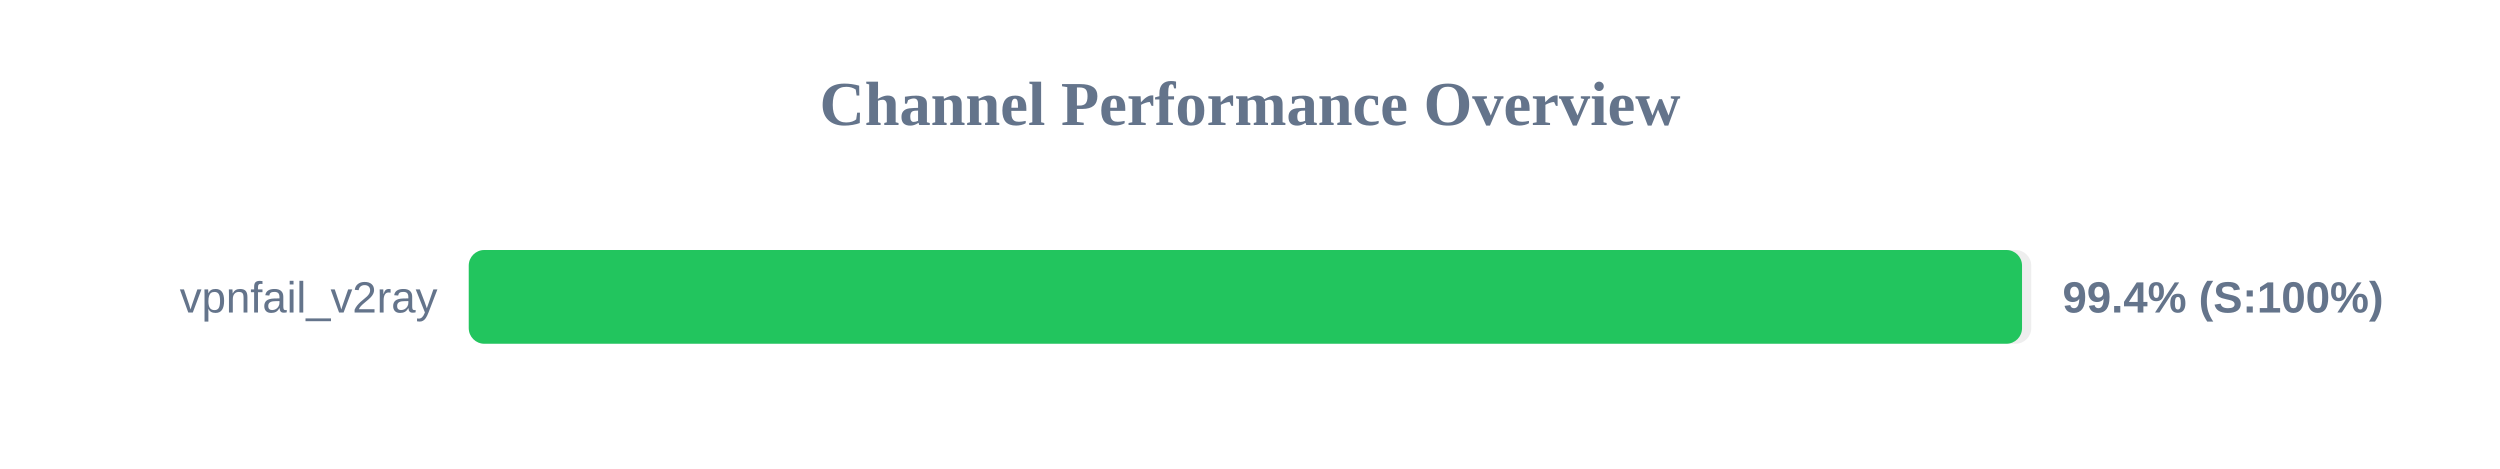
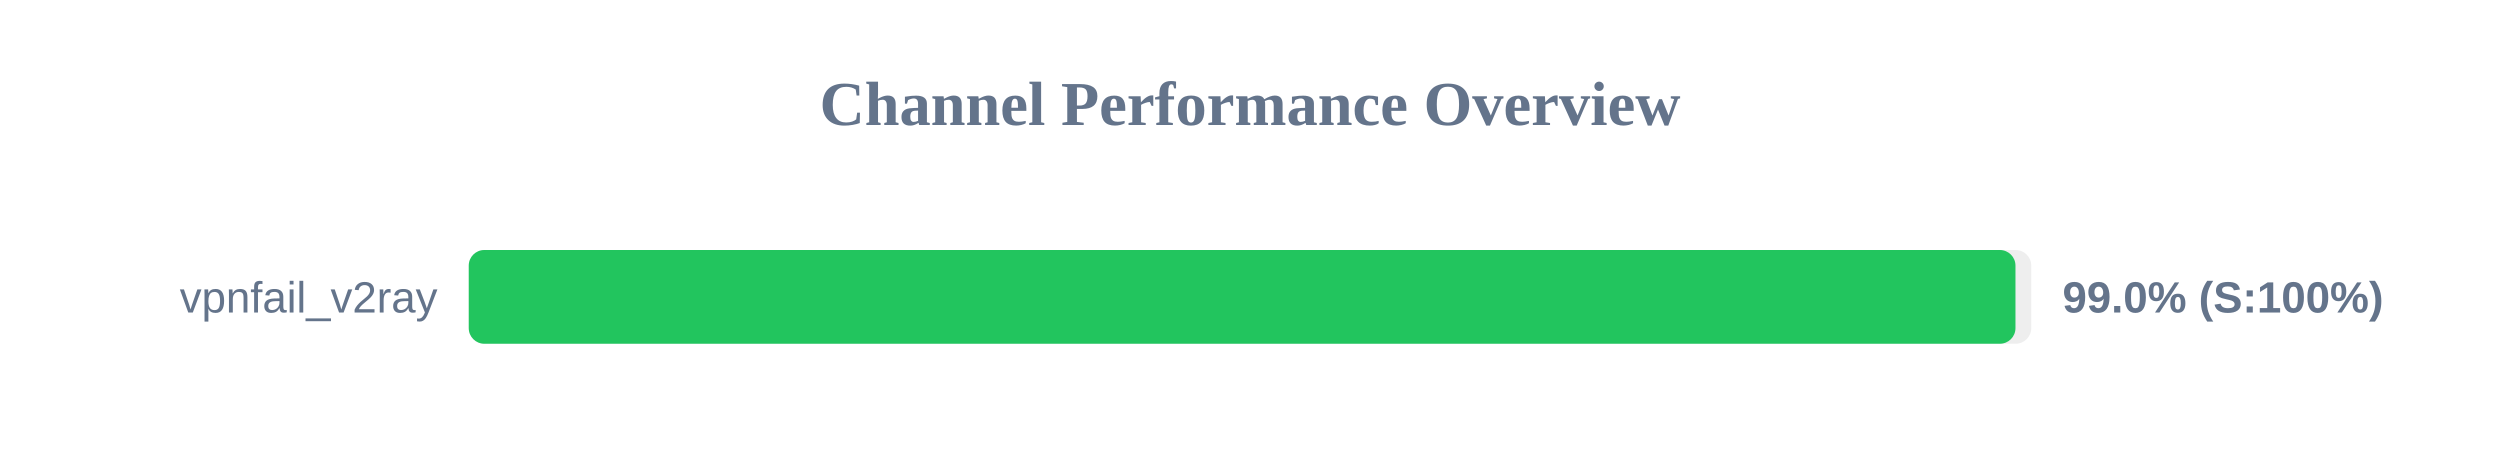
<svg xmlns="http://www.w3.org/2000/svg" width="800" height="150" version="1.1">
  <style>
        .row { font: 14px Arial; fill: #64748b; }
        .score { font: bold 14px Arial; fill: #64748b; }
    </style>
  <text x="400" y="40" text-anchor="middle" font-size="20px" font-weight="bold" fill="#64748b">Channel Performance Overview</text>
  <rect x="150" y="80" width="500" height="30" fill="#eee" rx="5" />
-   <rect x="150" y="80" width="497.05" height="30" fill="#22c55e" rx="5" />
+   <rect x="150" y="80" width="494.95" height="30" fill="#22c55e" rx="5" />
  <text x="140" y="100" text-anchor="end" class="row">vpnfail_v2ray</text>
-   <text x="660" y="100" text-anchor="start" class="score">99.4% (S:100%)</text>
+   <text x="660" y="100" text-anchor="start" class="score">99.0% (S:100%)</text>
</svg>
